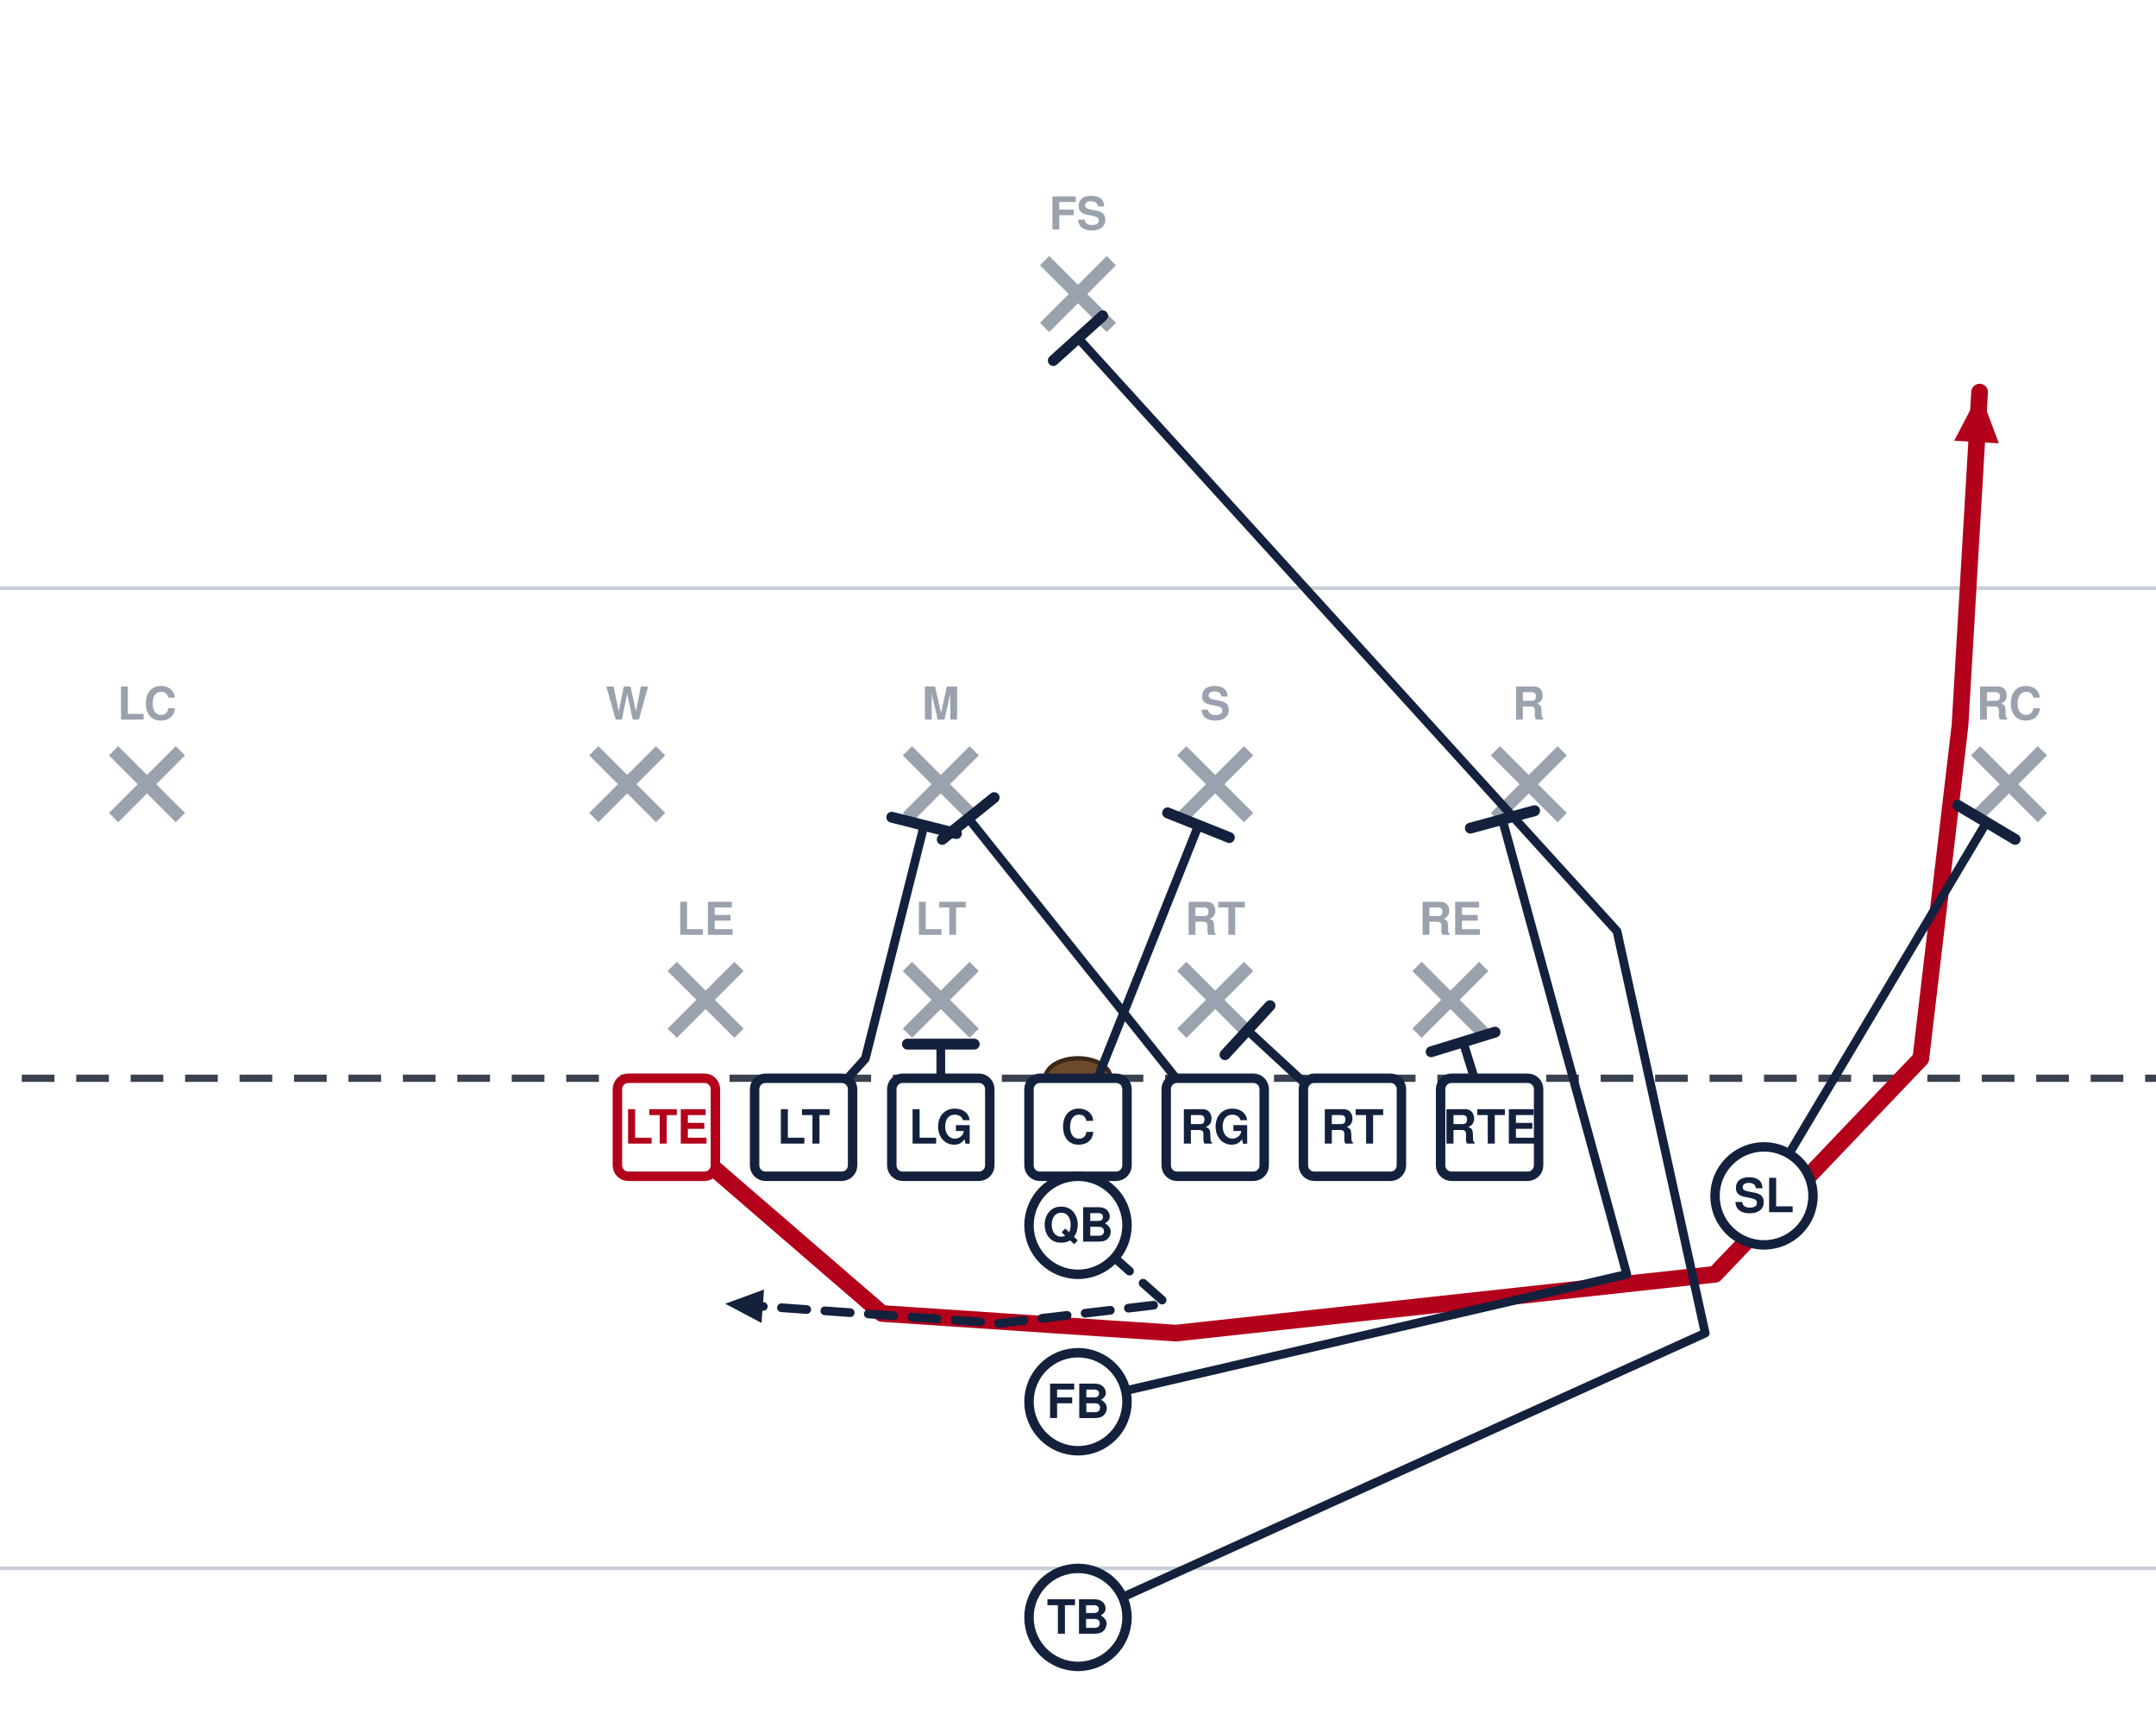
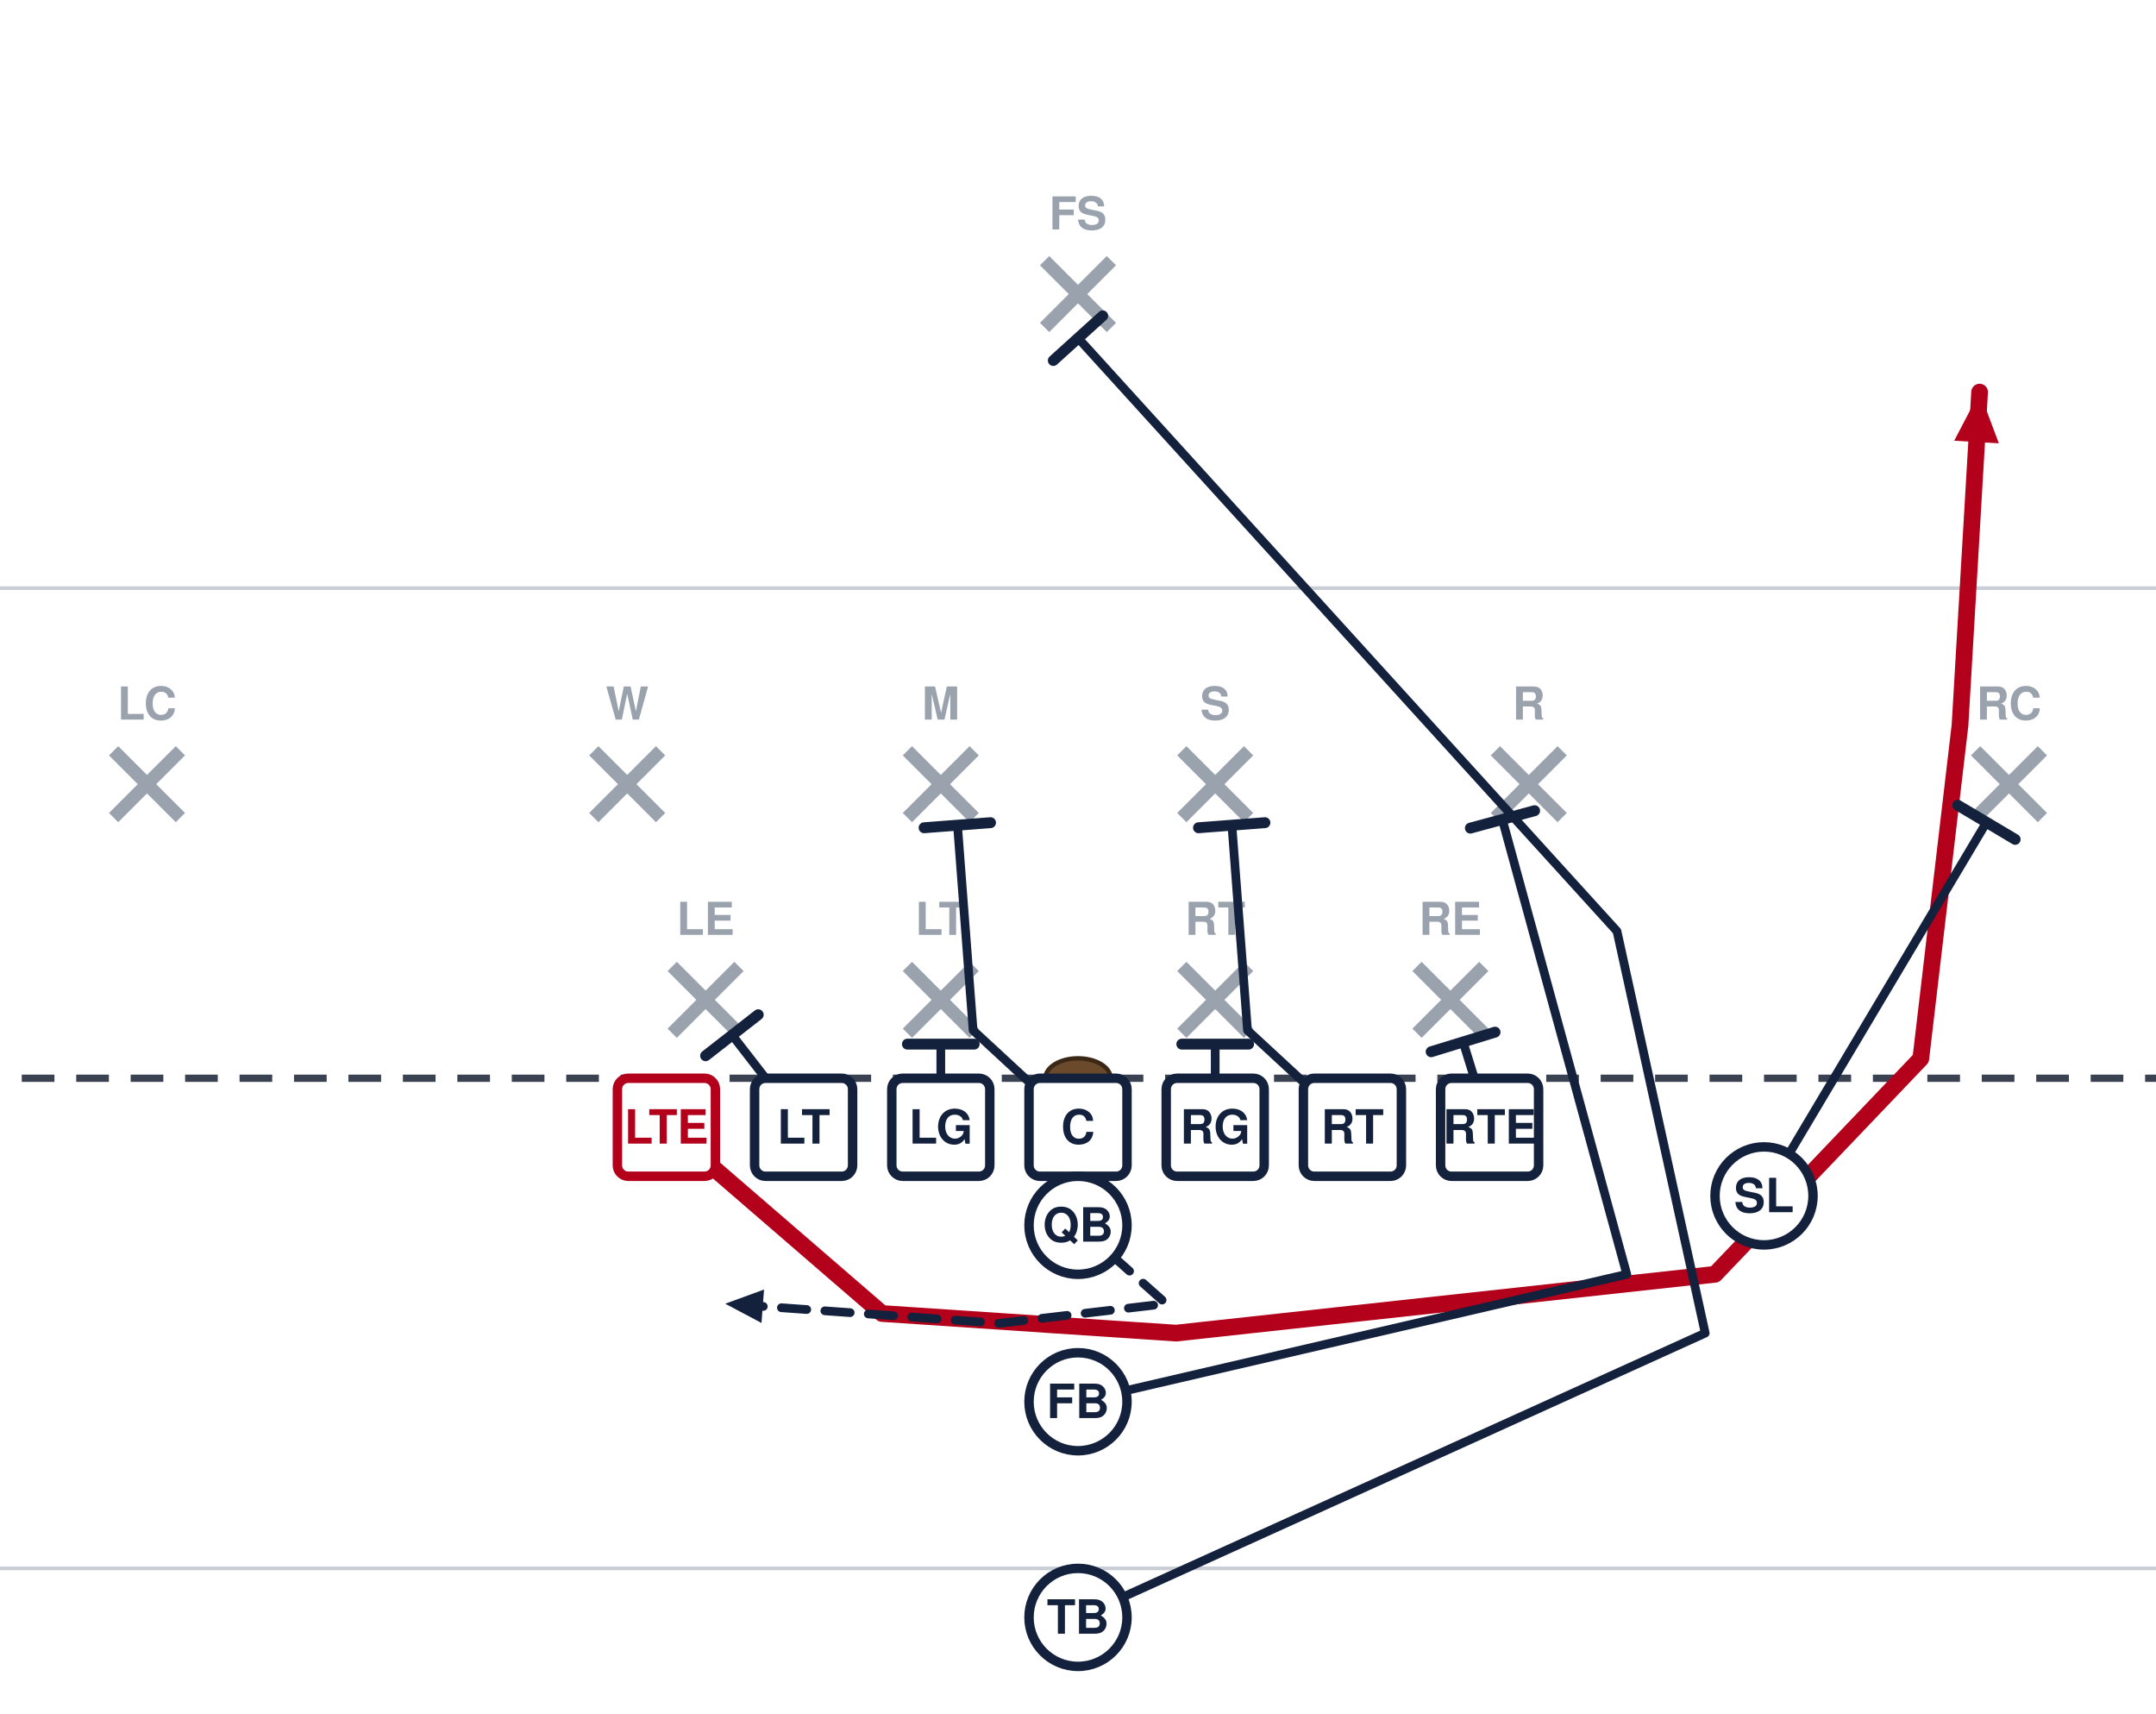
<svg xmlns="http://www.w3.org/2000/svg" width="594" height="472" viewBox="54 27 594 472" font-family="Segoe UI, Helvetica, Arial, sans-serif" role="img">
  <rect x="0" y="0" width="702" height="513" fill="#ffffff" />
  <line x1="0" y1="459.0" x2="702" y2="459.0" stroke="#c8cdd6" stroke-width="1" />
  <line x1="0" y1="189.0" x2="702" y2="189.0" stroke="#c8cdd6" stroke-width="1" />
  <line x1="0" y1="324.0" x2="702" y2="324.0" stroke="#3a4150" stroke-width="2" stroke-dasharray="9 6" />
  <ellipse cx="351.0" cy="324.0" rx="9" ry="5.5" fill="#6b4a2b" stroke="#3a2716" stroke-width="1.2" />
  <line x1="239.2" y1="293.2" x2="257.6" y2="311.6" stroke="#9aa2ae" stroke-width="3.6" />
  <line x1="257.6" y1="293.2" x2="239.2" y2="311.6" stroke="#9aa2ae" stroke-width="3.6" />
  <text x="248.4" y="284.5" text-anchor="middle" font-size="12.5" fill="#9aa2ae" font-weight="600">LE</text>
  <line x1="304.0" y1="293.2" x2="322.4" y2="311.6" stroke="#9aa2ae" stroke-width="3.6" />
  <line x1="322.4" y1="293.2" x2="304.0" y2="311.6" stroke="#9aa2ae" stroke-width="3.6" />
  <text x="313.2" y="284.5" text-anchor="middle" font-size="12.5" fill="#9aa2ae" font-weight="600">LT</text>
  <line x1="379.6" y1="293.2" x2="398.0" y2="311.6" stroke="#9aa2ae" stroke-width="3.6" />
  <line x1="398.0" y1="293.2" x2="379.6" y2="311.6" stroke="#9aa2ae" stroke-width="3.6" />
  <text x="388.8" y="284.5" text-anchor="middle" font-size="12.5" fill="#9aa2ae" font-weight="600">RT</text>
  <line x1="444.4" y1="293.2" x2="462.8" y2="311.6" stroke="#9aa2ae" stroke-width="3.6" />
  <line x1="462.8" y1="293.2" x2="444.4" y2="311.6" stroke="#9aa2ae" stroke-width="3.6" />
  <text x="453.6" y="284.5" text-anchor="middle" font-size="12.5" fill="#9aa2ae" font-weight="600">RE</text>
  <line x1="217.6" y1="233.8" x2="236.0" y2="252.2" stroke="#9aa2ae" stroke-width="3.6" />
  <line x1="236.0" y1="233.8" x2="217.6" y2="252.2" stroke="#9aa2ae" stroke-width="3.6" />
  <text x="226.8" y="225.2" text-anchor="middle" font-size="12.5" fill="#9aa2ae" font-weight="600">W</text>
  <line x1="304.0" y1="233.8" x2="322.4" y2="252.2" stroke="#9aa2ae" stroke-width="3.6" />
  <line x1="322.4" y1="233.8" x2="304.0" y2="252.2" stroke="#9aa2ae" stroke-width="3.6" />
  <text x="313.2" y="225.2" text-anchor="middle" font-size="12.5" fill="#9aa2ae" font-weight="600">M</text>
  <line x1="379.6" y1="233.8" x2="398.0" y2="252.2" stroke="#9aa2ae" stroke-width="3.6" />
  <line x1="398.0" y1="233.8" x2="379.6" y2="252.2" stroke="#9aa2ae" stroke-width="3.6" />
  <text x="388.8" y="225.2" text-anchor="middle" font-size="12.5" fill="#9aa2ae" font-weight="600">S</text>
  <line x1="466.0" y1="233.8" x2="484.4" y2="252.2" stroke="#9aa2ae" stroke-width="3.6" />
  <line x1="484.4" y1="233.8" x2="466.0" y2="252.2" stroke="#9aa2ae" stroke-width="3.6" />
  <text x="475.2" y="225.2" text-anchor="middle" font-size="12.5" fill="#9aa2ae" font-weight="600">R</text>
  <line x1="85.3" y1="233.8" x2="103.7" y2="252.2" stroke="#9aa2ae" stroke-width="3.6" />
  <line x1="103.7" y1="233.8" x2="85.3" y2="252.2" stroke="#9aa2ae" stroke-width="3.6" />
  <text x="94.5" y="225.2" text-anchor="middle" font-size="12.5" fill="#9aa2ae" font-weight="600">LC</text>
  <line x1="598.3" y1="233.8" x2="616.7" y2="252.2" stroke="#9aa2ae" stroke-width="3.6" />
  <line x1="616.7" y1="233.8" x2="598.3" y2="252.2" stroke="#9aa2ae" stroke-width="3.6" />
  <text x="607.5" y="225.2" text-anchor="middle" font-size="12.5" fill="#9aa2ae" font-weight="600">RC</text>
  <line x1="341.8" y1="98.8" x2="360.2" y2="117.2" stroke="#9aa2ae" stroke-width="3.6" />
  <line x1="360.2" y1="98.8" x2="341.8" y2="117.2" stroke="#9aa2ae" stroke-width="3.6" />
  <text x="351.0" y="90.2" text-anchor="middle" font-size="12.5" fill="#9aa2ae" font-weight="600">FS</text>
  <path d="M237.6,337.5 L297.0,388.8 L378.0,394.2 L526.5,378.0 L583.2,318.6 L594.0,226.8 L599.4,135.0" fill="none" stroke="#b3001b" stroke-width="4.6" stroke-linecap="round" stroke-linejoin="round" />
  <polygon points="599.4,135.0 604.7,149.1 592.4,148.4" fill="#b3001b" />
-   <path d="M275.4,337.5 L292.4,318.6 L308.6,254.3" fill="none" stroke="#14213d" stroke-width="2.4" stroke-linecap="round" stroke-linejoin="round" />
-   <line x1="299.7" y1="252.1" x2="317.5" y2="256.6" stroke="#14213d" stroke-width="3.0" stroke-linecap="round" />
+   <path d="M275.4,337.5 L255.7,312.1" fill="none" stroke="#14213d" stroke-width="2.4" stroke-linecap="round" stroke-linejoin="round" />
+   <line x1="248.4" y1="317.8" x2="262.9" y2="306.5" stroke="#14213d" stroke-width="3.0" stroke-linecap="round" />
  <path d="M313.2,337.5 L313.2,314.6" fill="none" stroke="#14213d" stroke-width="2.4" stroke-linecap="round" stroke-linejoin="round" />
  <line x1="304.0" y1="314.6" x2="322.4" y2="314.6" stroke="#14213d" stroke-width="3.0" stroke-linecap="round" />
-   <path d="M351.0,337.5 L384.2,254.3" fill="none" stroke="#14213d" stroke-width="2.4" stroke-linecap="round" stroke-linejoin="round" />
-   <line x1="375.7" y1="250.9" x2="392.7" y2="257.7" stroke="#14213d" stroke-width="3.0" stroke-linecap="round" />
-   <path d="M388.8,337.5 L320.8,252.4" fill="none" stroke="#14213d" stroke-width="2.4" stroke-linecap="round" stroke-linejoin="round" />
-   <line x1="313.6" y1="258.2" x2="327.9" y2="246.7" stroke="#14213d" stroke-width="3.0" stroke-linecap="round" />
-   <path d="M426.6,337.5 L397.7,310.8" fill="none" stroke="#14213d" stroke-width="2.4" stroke-linecap="round" stroke-linejoin="round" />
-   <line x1="391.5" y1="317.5" x2="403.9" y2="304.0" stroke="#14213d" stroke-width="3.0" stroke-linecap="round" />
+   <path d="M351.0,337.5 L322.1,310.8 L317.8,254.3" fill="none" stroke="#14213d" stroke-width="2.4" stroke-linecap="round" stroke-linejoin="round" />
+   <line x1="308.6" y1="255.0" x2="326.9" y2="253.6" stroke="#14213d" stroke-width="3.0" stroke-linecap="round" />
+   <path d="M388.8,337.5 L388.8,314.6" fill="none" stroke="#14213d" stroke-width="2.4" stroke-linecap="round" stroke-linejoin="round" />
+   <line x1="379.6" y1="314.6" x2="398.0" y2="314.6" stroke="#14213d" stroke-width="3.0" stroke-linecap="round" />
+   <path d="M426.6,337.5 L397.7,310.8 L393.4,254.3" fill="none" stroke="#14213d" stroke-width="2.4" stroke-linecap="round" stroke-linejoin="round" />
+   <line x1="384.2" y1="255.0" x2="402.5" y2="253.6" stroke="#14213d" stroke-width="3.0" stroke-linecap="round" />
  <path d="M464.4,337.5 L457.1,314.0" fill="none" stroke="#14213d" stroke-width="2.4" stroke-linecap="round" stroke-linejoin="round" />
  <line x1="448.3" y1="316.7" x2="465.9" y2="311.3" stroke="#14213d" stroke-width="3.0" stroke-linecap="round" />
  <path d="M540.0,356.4 L601.3,253.5" fill="none" stroke="#14213d" stroke-width="2.4" stroke-linecap="round" stroke-linejoin="round" />
  <line x1="593.4" y1="248.8" x2="609.2" y2="258.2" stroke="#14213d" stroke-width="3.0" stroke-linecap="round" />
  <path d="M351.0,364.5 L375.3,386.1 L329.4,391.5 L253.8,386.1" fill="none" stroke="#14213d" stroke-width="2.4" stroke-linecap="round" stroke-linejoin="round" stroke-dasharray="7 5" />
  <polygon points="253.8,386.1 264.5,382.2 263.8,391.4" fill="#14213d" />
  <path d="M351.0,413.1 L502.2,378.0 L467.9,252.7" fill="none" stroke="#14213d" stroke-width="2.4" stroke-linecap="round" stroke-linejoin="round" />
  <line x1="459.1" y1="255.1" x2="476.8" y2="250.3" stroke="#14213d" stroke-width="3.0" stroke-linecap="round" />
  <path d="M351.0,472.5 L523.8,394.2 L499.5,283.5 L351.0,120.1" fill="none" stroke="#14213d" stroke-width="2.4" stroke-linecap="round" stroke-linejoin="round" />
  <line x1="344.2" y1="126.3" x2="357.8" y2="114.0" stroke="#14213d" stroke-width="3.0" stroke-linecap="round" />
  <rect x="224.1" y="324.0" width="27.0" height="27.0" rx="3" fill="#ffffff" stroke="#b3001b" stroke-width="2.6" />
  <text x="237.6" y="342.0" text-anchor="middle" font-size="13" font-weight="700" fill="#b3001b">LTE</text>
  <rect x="261.9" y="324.0" width="27.0" height="27.0" rx="3" fill="#ffffff" stroke="#14213d" stroke-width="2.6" />
  <text x="275.4" y="342.0" text-anchor="middle" font-size="13" font-weight="700" fill="#14213d">LT</text>
  <rect x="299.7" y="324.0" width="27.0" height="27.0" rx="3" fill="#ffffff" stroke="#14213d" stroke-width="2.6" />
  <text x="313.2" y="342.0" text-anchor="middle" font-size="13" font-weight="700" fill="#14213d">LG</text>
  <rect x="337.5" y="324.0" width="27.0" height="27.0" rx="3" fill="#ffffff" stroke="#14213d" stroke-width="2.6" />
  <text x="351.0" y="342.0" text-anchor="middle" font-size="13" font-weight="700" fill="#14213d">C</text>
  <rect x="375.3" y="324.0" width="27.0" height="27.0" rx="3" fill="#ffffff" stroke="#14213d" stroke-width="2.6" />
  <text x="388.8" y="342.0" text-anchor="middle" font-size="13" font-weight="700" fill="#14213d">RG</text>
  <rect x="413.1" y="324.0" width="27.0" height="27.0" rx="3" fill="#ffffff" stroke="#14213d" stroke-width="2.6" />
  <text x="426.6" y="342.0" text-anchor="middle" font-size="13" font-weight="700" fill="#14213d">RT</text>
  <rect x="450.9" y="324.0" width="27.0" height="27.0" rx="3" fill="#ffffff" stroke="#14213d" stroke-width="2.6" />
  <text x="464.4" y="342.0" text-anchor="middle" font-size="13" font-weight="700" fill="#14213d">RTE</text>
  <circle cx="540.0" cy="356.4" r="13.5" fill="#ffffff" stroke="#14213d" stroke-width="2.6" />
  <text x="540.0" y="360.9" text-anchor="middle" font-size="13" font-weight="700" fill="#14213d">SL</text>
  <circle cx="351.0" cy="364.5" r="13.5" fill="#ffffff" stroke="#14213d" stroke-width="2.6" />
  <text x="351.0" y="369.0" text-anchor="middle" font-size="13" font-weight="700" fill="#14213d">QB</text>
  <circle cx="351.0" cy="413.1" r="13.5" fill="#ffffff" stroke="#14213d" stroke-width="2.6" />
  <text x="351.0" y="417.6" text-anchor="middle" font-size="13" font-weight="700" fill="#14213d">FB</text>
  <circle cx="351.0" cy="472.5" r="13.5" fill="#ffffff" stroke="#14213d" stroke-width="2.6" />
  <text x="351.0" y="477.0" text-anchor="middle" font-size="13" font-weight="700" fill="#14213d">TB</text>
</svg>
